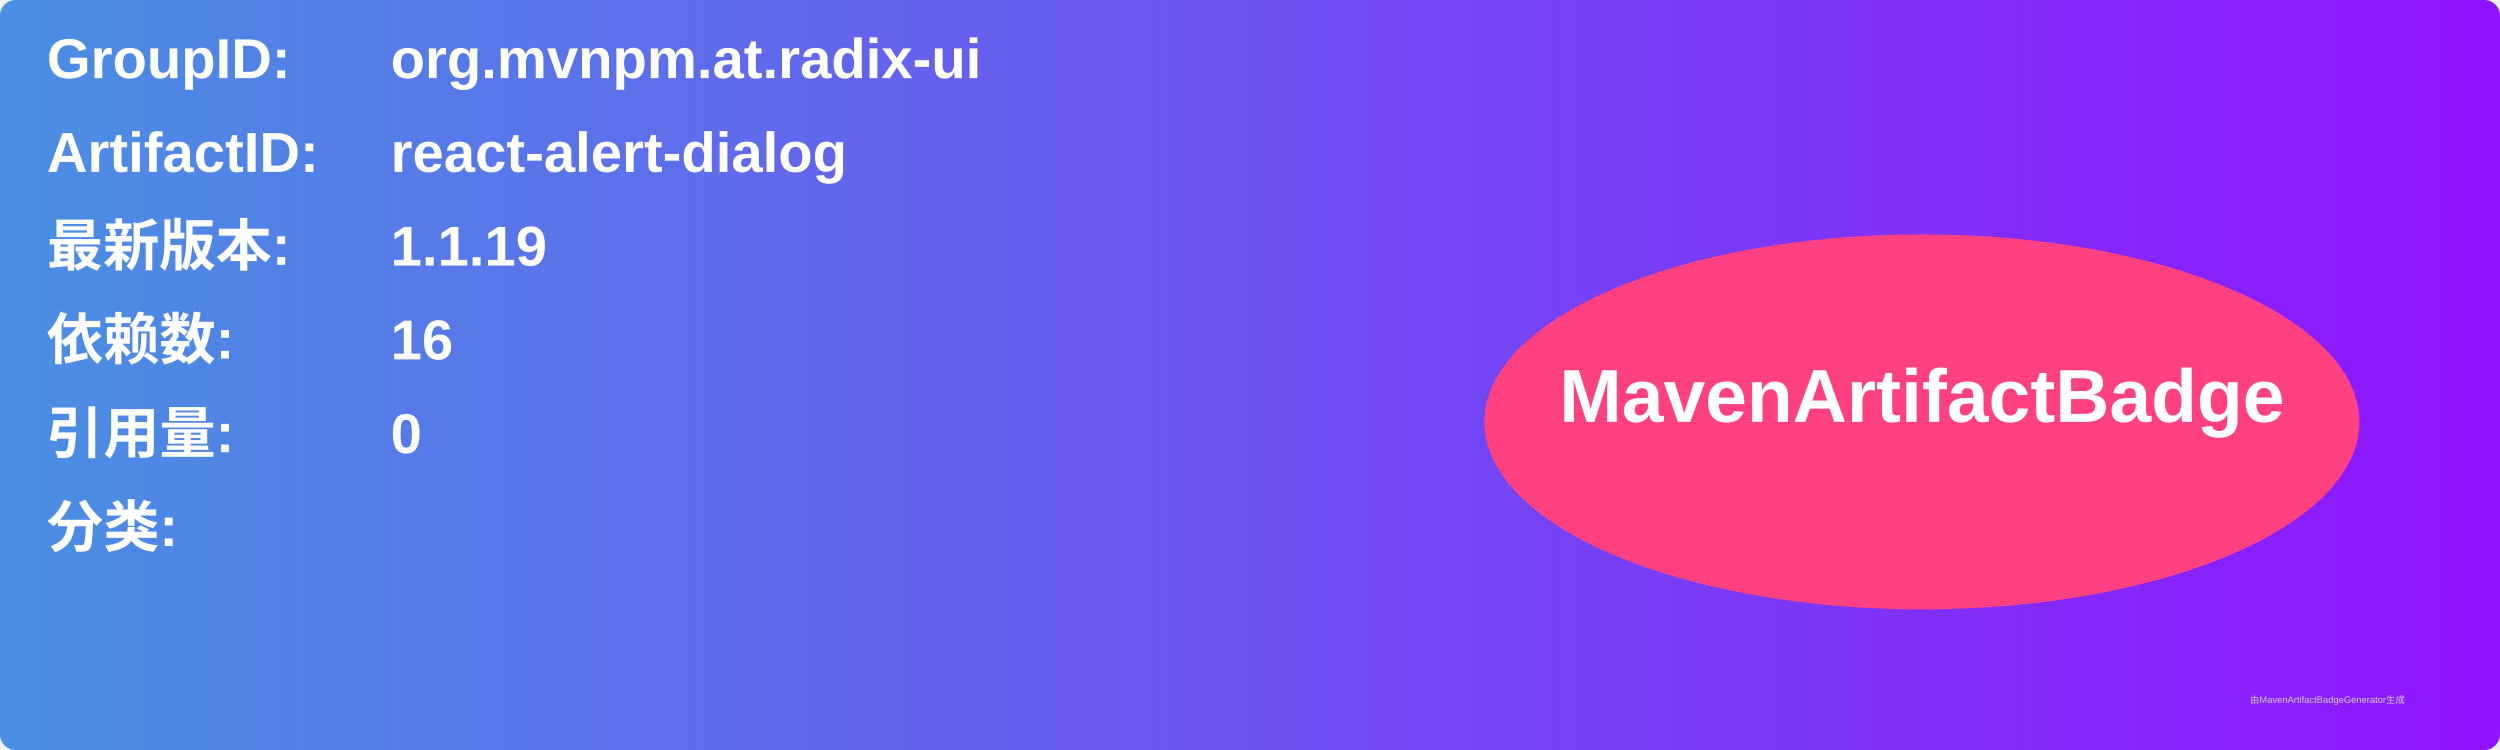
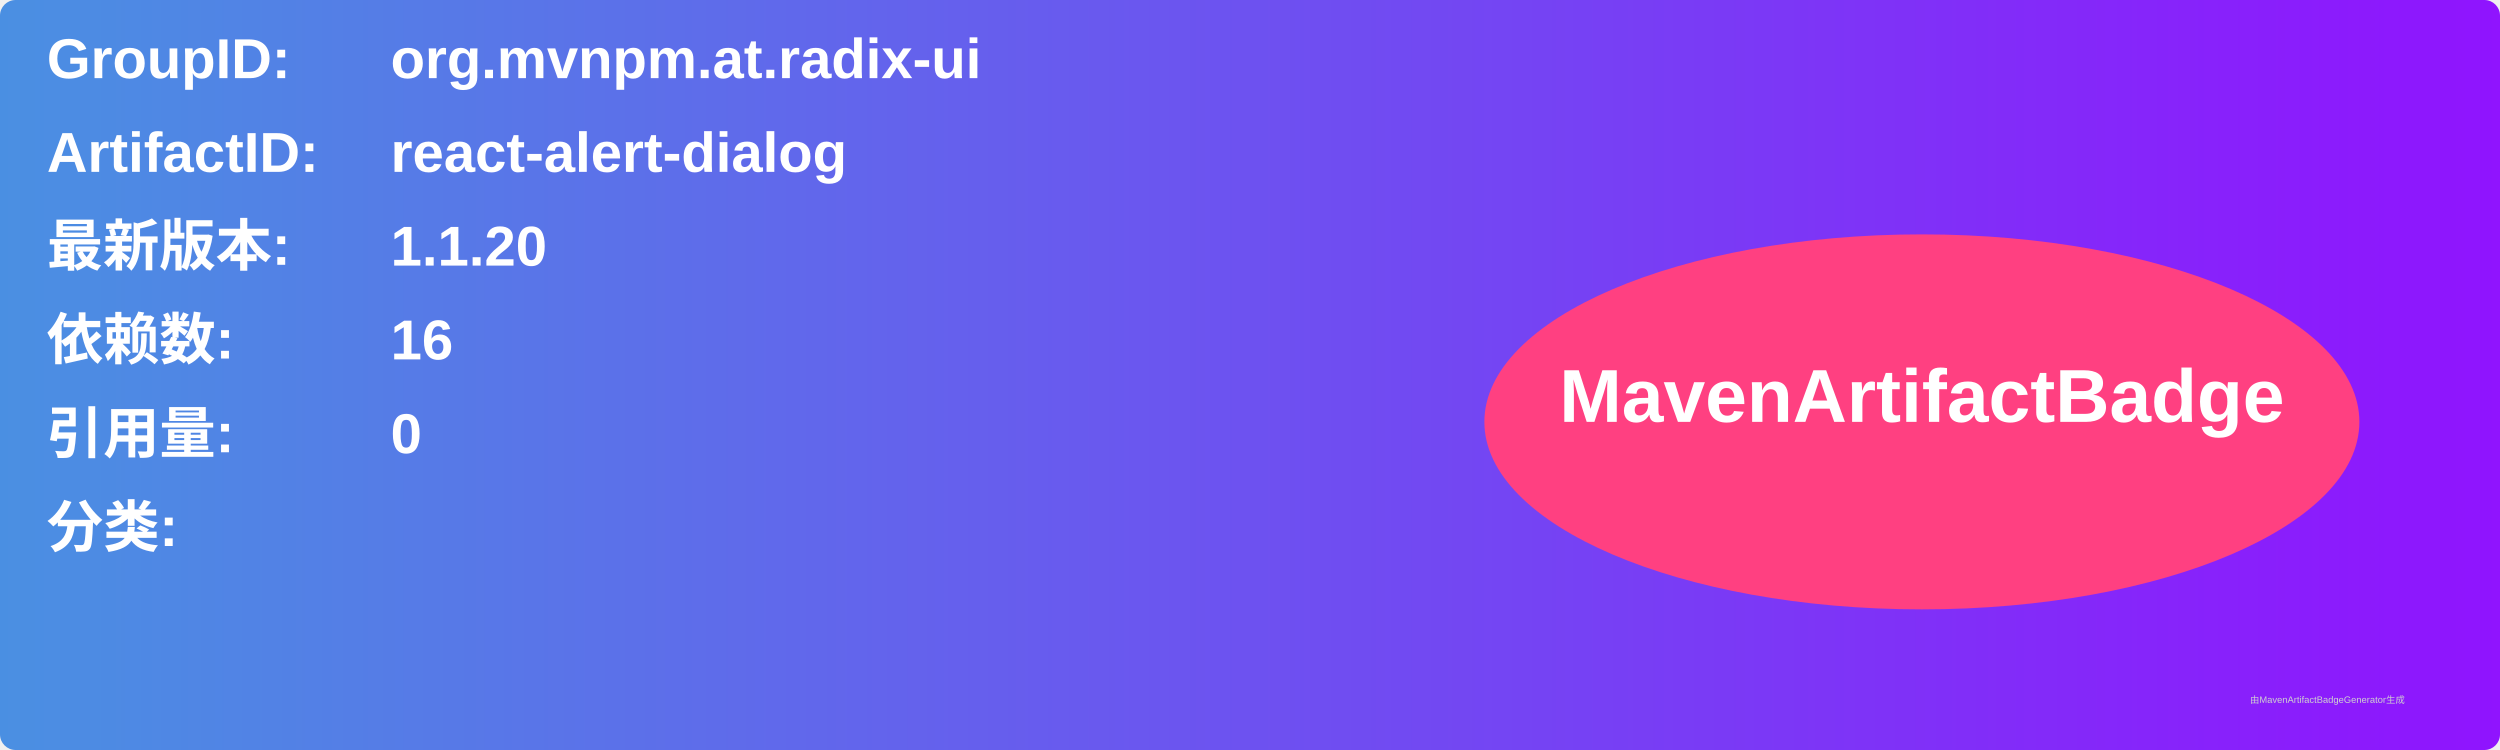
<svg xmlns="http://www.w3.org/2000/svg" width="800" height="240" viewBox="0 0 800 240">
  <linearGradient id="grad" x1="0%" y1="0%" x2="100%" y2="0%">
    <stop offset="0%" stop-color="#4a90e2" />
    <stop offset="100%" stop-color="#9013fe" />
  </linearGradient>
  <rect width="100%" height="100%" rx="5" ry="5" fill="url(#grad)" />
  <g transform="translate(15, 15)">
    <text x="0" y="10" font-family="Arial" font-size="18" fill="white" font-weight="bold" width="260">GroupID:</text>
    <text x="110" y="10" font-family="Arial" font-size="18" fill="white" font-weight="bold" width="460">org.mvnpm.at.radix-ui</text>
    <text x="0" y="40" font-family="Arial" font-size="18" fill="white" font-weight="bold" width="260">ArtifactID:</text>
    <text x="110" y="40" font-family="Arial" font-size="18" fill="white" font-weight="bold" width="460">react-alert-dialog</text>
    <text x="0" y="70" font-family="Arial" font-size="18" fill="white" font-weight="bold">最新版本:</text>
    <text x="110" y="70" font-family="Arial" font-size="18" fill="white" font-weight="bold">
-       <tspan font-weight="bold">1.1.19</tspan>
+       <tspan font-weight="bold">1.1.20</tspan>
    </text>
    <text x="0" y="100" font-family="Arial" font-size="18" fill="white" font-weight="bold">依赖数: </text>
    <text x="110" y="100" font-family="Arial" font-size="18" fill="white">
      <tspan font-weight="bold">16</tspan>
    </text>
    <text x="0" y="130" font-family="Arial" font-size="18" fill="white" font-weight="bold">引用量: </text>
    <text x="110" y="130" font-family="Arial" font-size="18" fill="white">
      <tspan font-weight="bold">0</tspan>
    </text>
    <text x="0" y="160" font-family="Arial" font-size="18" fill="white" font-weight="bold">分类:</text>
    <text x="10" y="190" font-family="Arial" font-size="10" fill="white">
      <tspan font-weight="bold" />
    </text>
    <ellipse cx="600" cy="120" rx="140" ry="60" fill="#ff4081" />
    <text x="600" y="120" text-anchor="middle" font-family="Arial" font-size="24" fill="white" font-weight="bold">MavenArtifactBadge</text>
  </g>
  <text x="720" y="225" font-family="Arial" font-size="3" fill="#d0d0d0">由MavenArtifactBadgeGenerator生成</text>
</svg>
